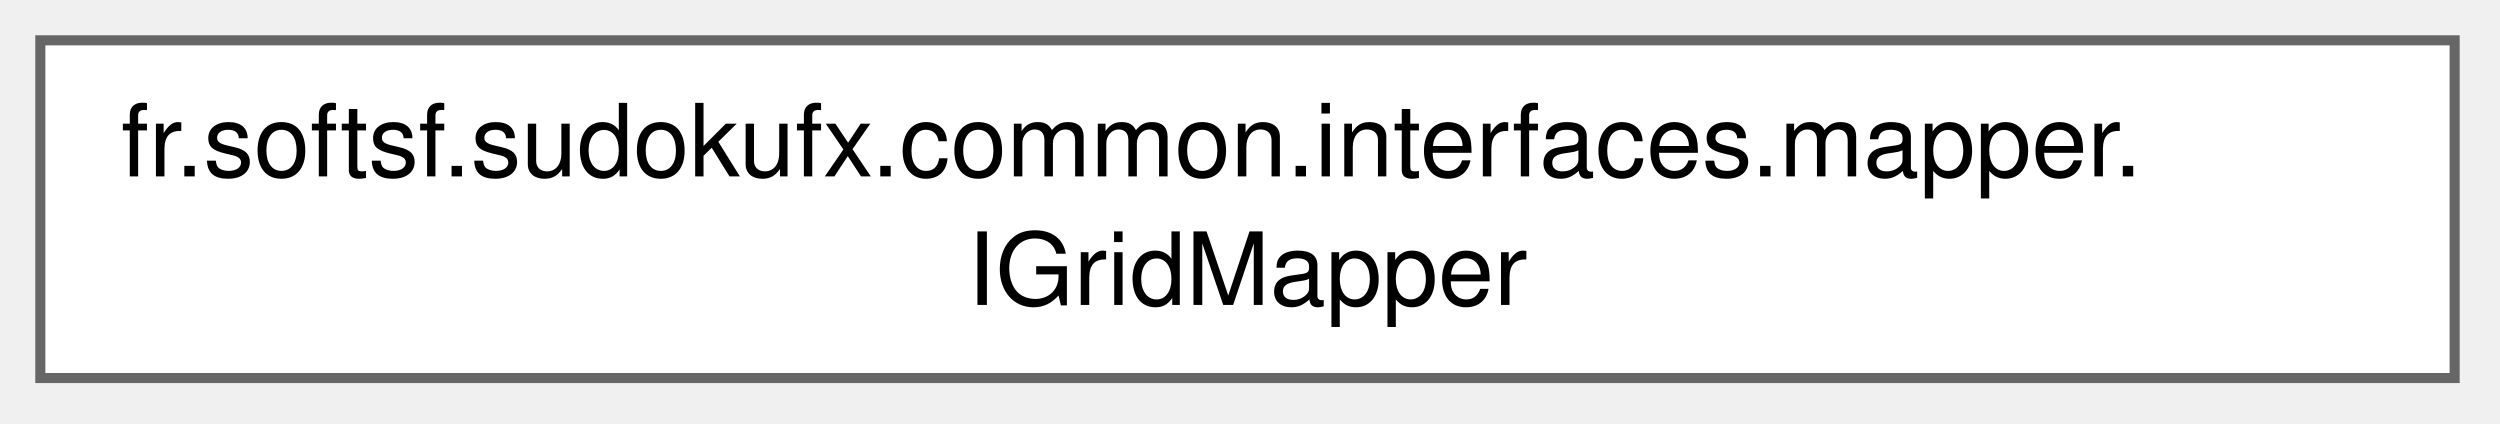
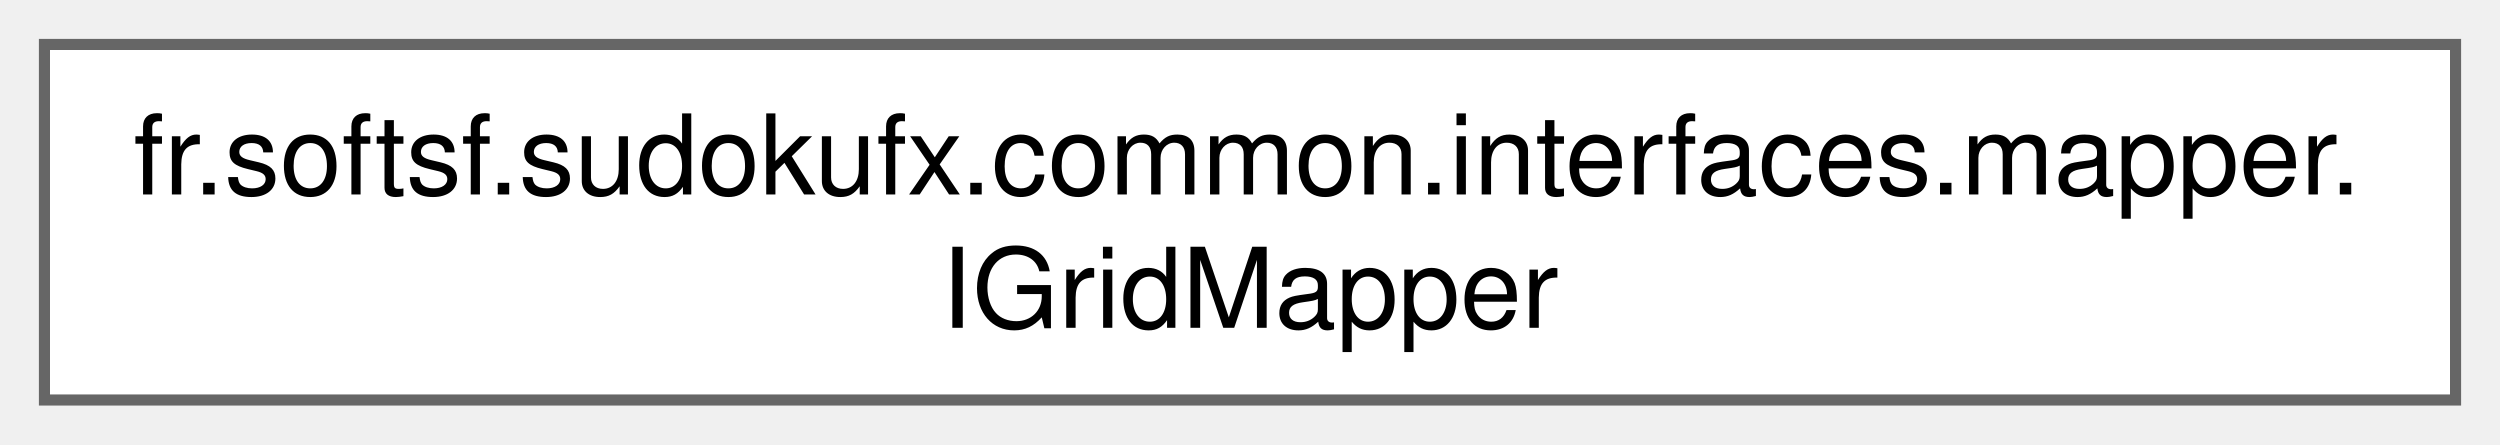
- <svg xmlns="http://www.w3.org/2000/svg" xmlns:xlink="http://www.w3.org/1999/xlink" width="248pt" height="42pt" viewBox="0.00 0.00 248.00 42.00">
-   <g id="graph0" class="graph" transform="scale(1 1) rotate(0) translate(4 37.5)">
+ <svg xmlns="http://www.w3.org/2000/svg" xmlns:xlink="http://www.w3.org/1999/xlink" width="225pt" height="40pt" viewBox="0.00 0.00 225.00 40.00">
+   <g id="graph0" class="graph" transform="scale(1 1) rotate(0) translate(4 36)">
    <g id="Node000000" class="node">
      <g id="a_Node000000">
-         <a xlink:href="interfacefr_1_1softsf_1_1sudokufx_1_1common_1_1interfaces_1_1mapper_1_1IGridMapper.html" target="_top" xlink:title="This interface defines methods for mapping objects of type Grid to objects of type GridDto and vice v...">
-           <polygon fill="white" stroke="#666666" points="239.5,-33.5 0,-33.5 0,0 239.5,0 239.5,-33.5" />
-           <text xml:space="preserve" text-anchor="start" x="8" y="-20" font-family="Helvetica,sans-Serif" font-size="10.00">fr.softsf.sudokufx.common.interfaces.mapper.</text>
-           <text xml:space="preserve" text-anchor="middle" x="119.75" y="-7.25" font-family="Helvetica,sans-Serif" font-size="10.00">IGridMapper</text>
+         <a xlink:href="interfacefr_1_1softsf_1_1sudokufx_1_1common_1_1interfaces_1_1mapper_1_1_i_grid_mapper.html" target="_top" xlink:title="This interface defines methods for mapping objects of type Grid to objects of type GridDto and vice v...">
+           <polygon fill="white" stroke="#666666" points="217,-32 0,-32 0,0 217,0 217,-32" />
+           <text text-anchor="start" x="8" y="-18.5" font-family="Helvetica,sans-Serif" font-size="10.00">fr.softsf.sudokufx.common.interfaces.mapper.</text>
+           <text text-anchor="middle" x="108.5" y="-6.5" font-family="Helvetica,sans-Serif" font-size="10.00">IGridMapper</text>
        </a>
      </g>
    </g>
  </g>
</svg>
